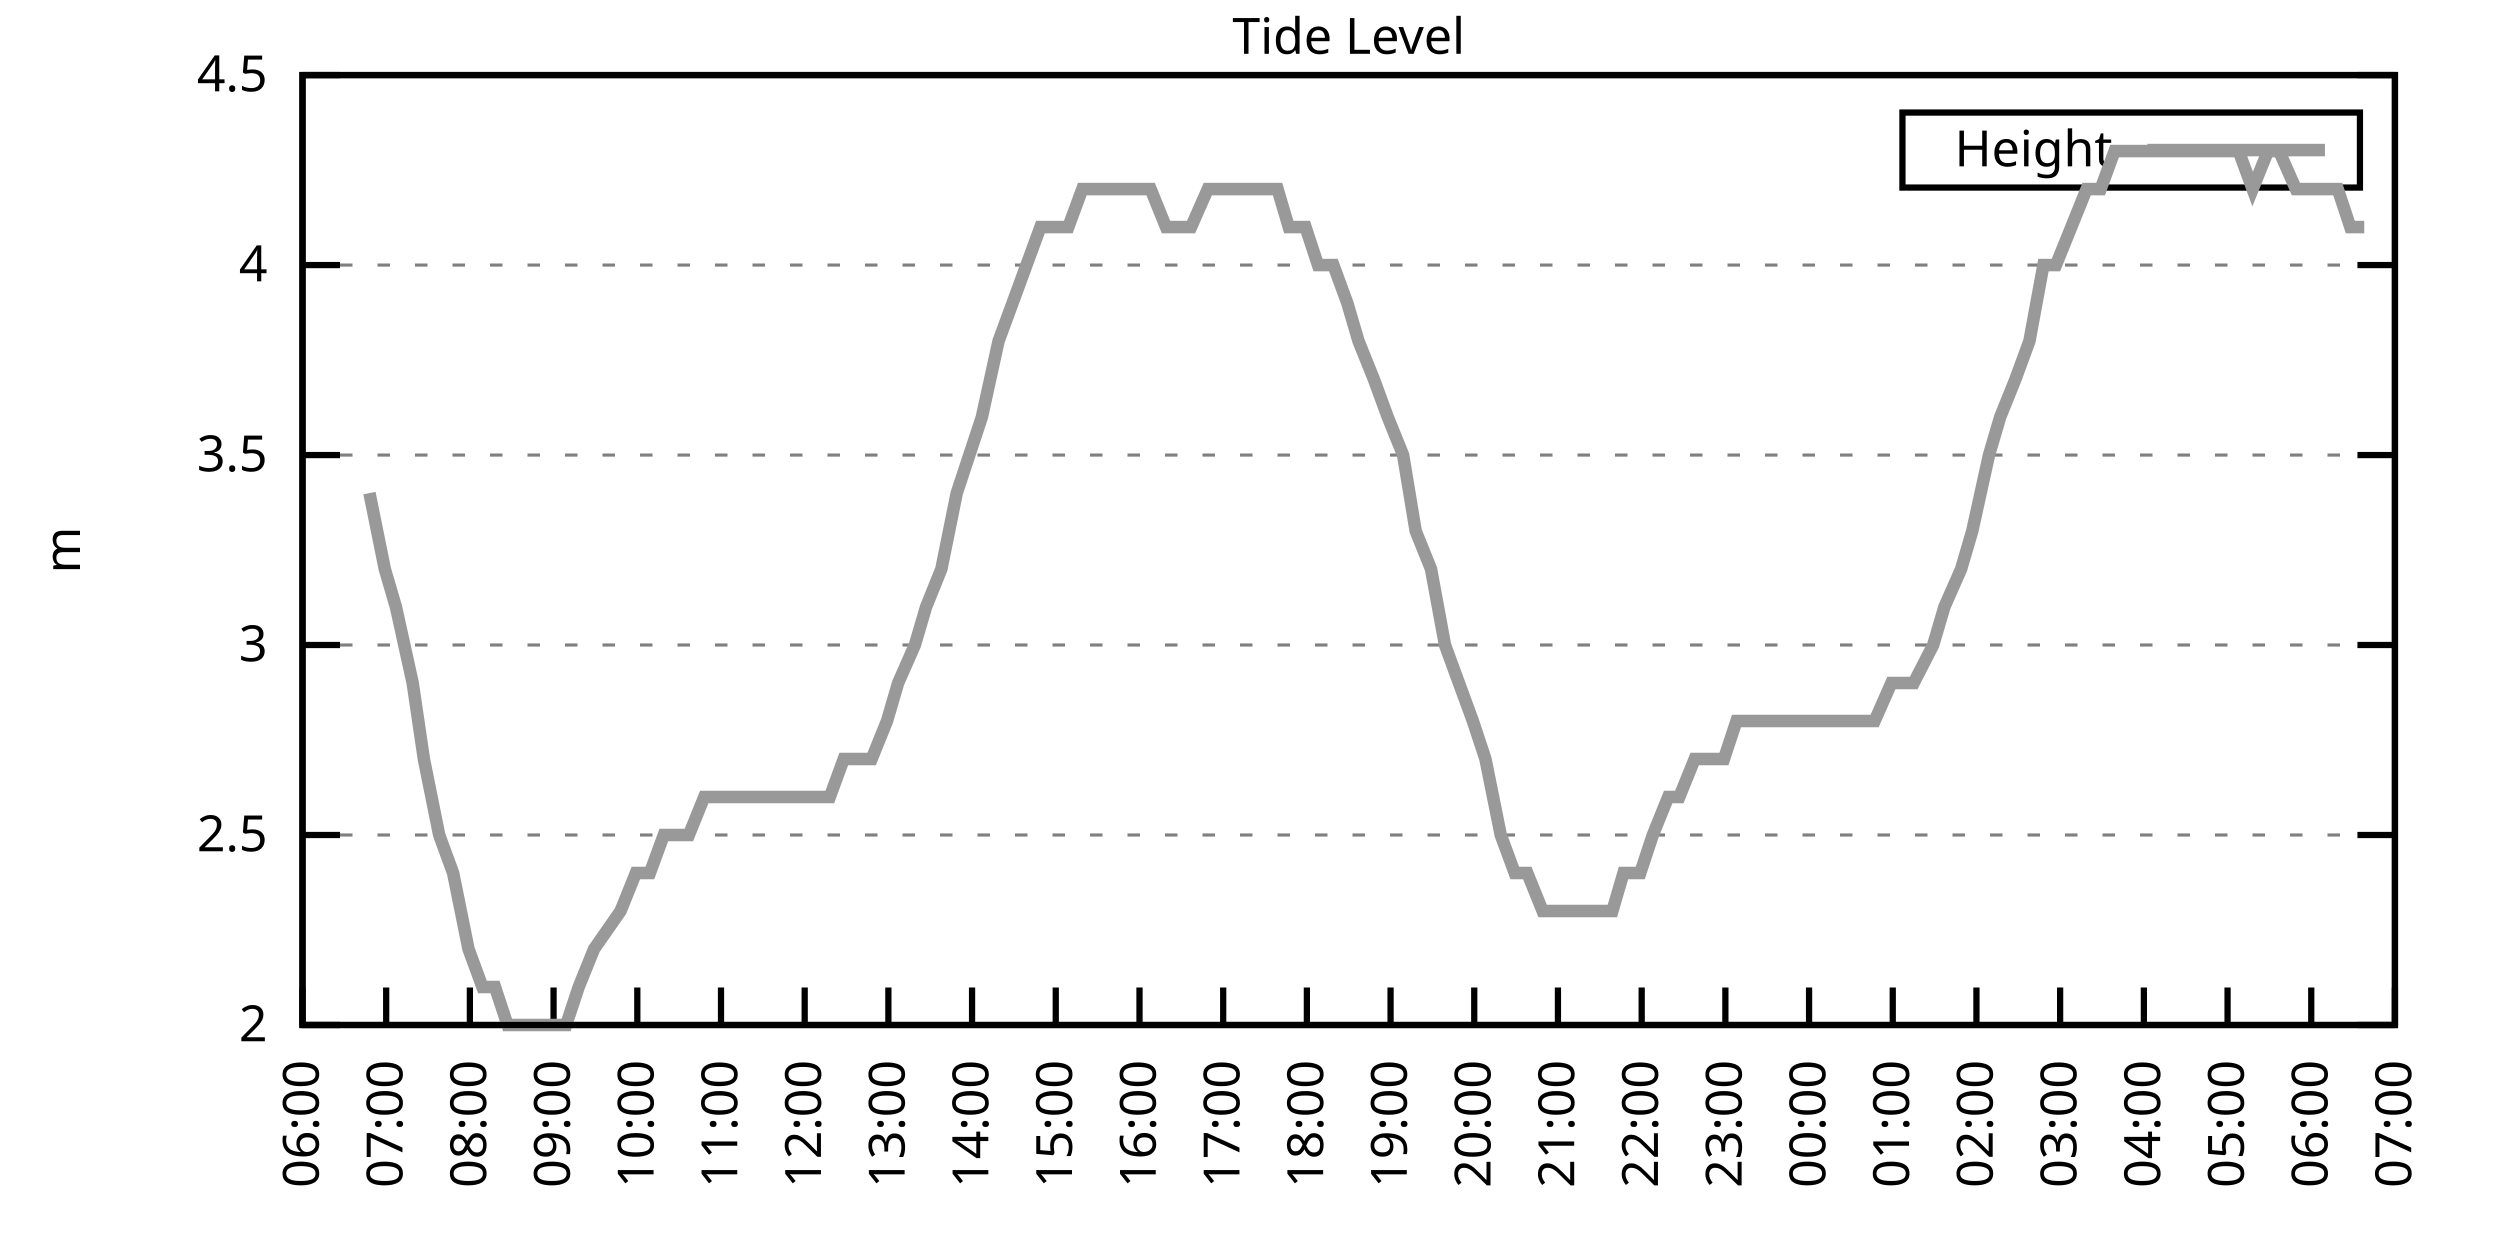
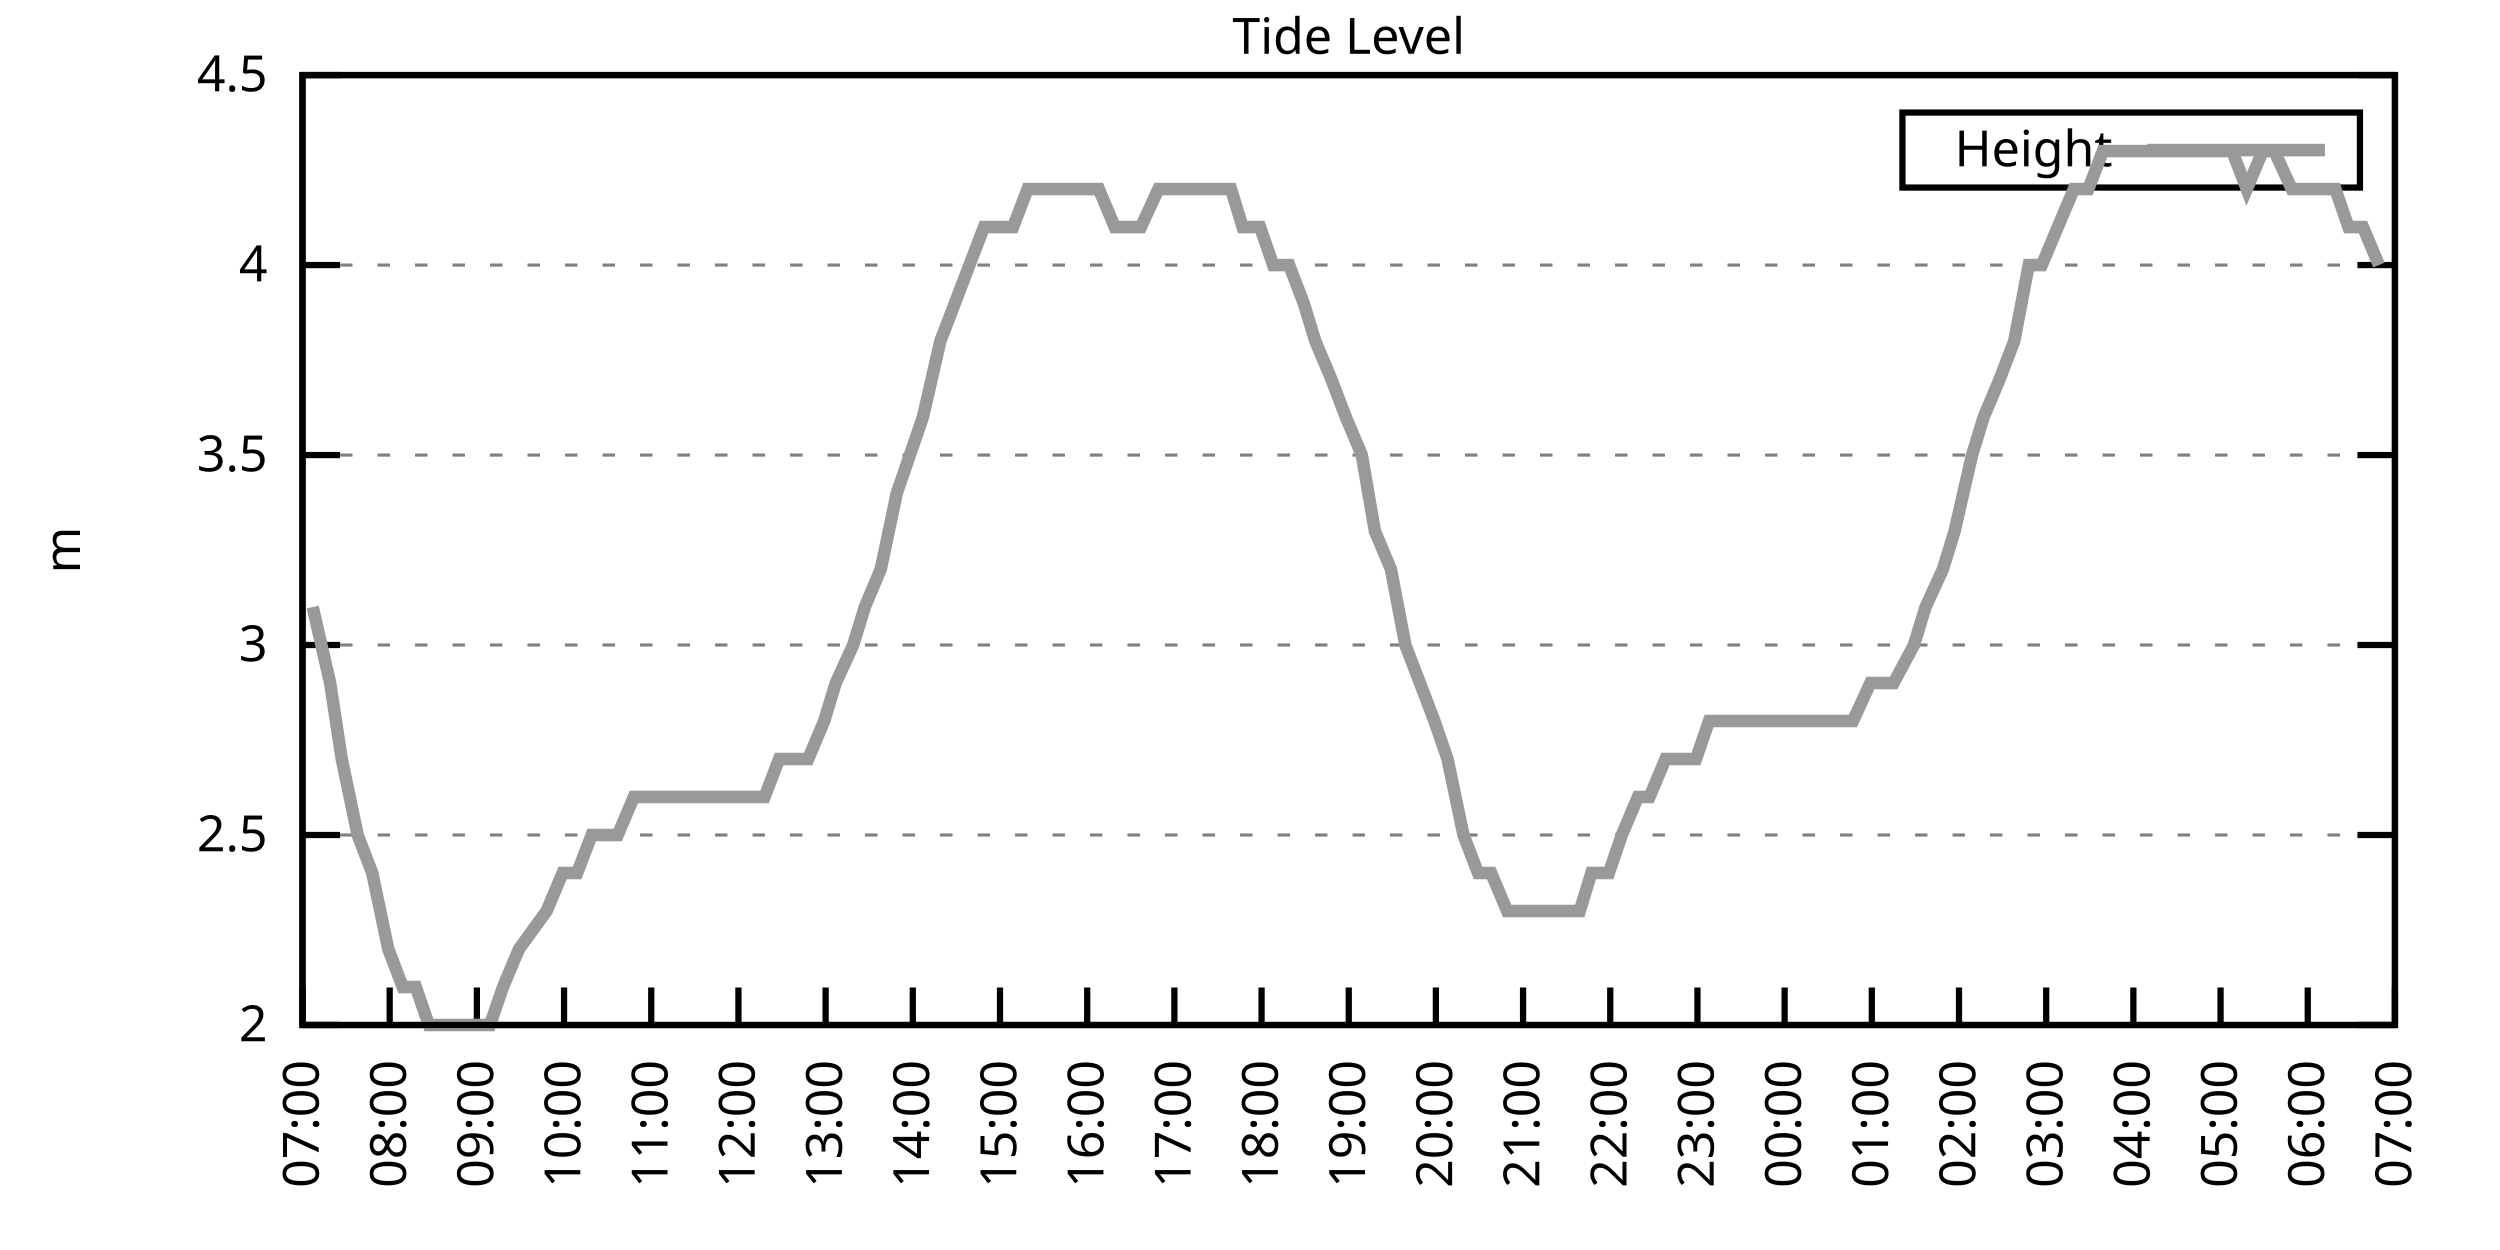
<svg xmlns="http://www.w3.org/2000/svg" xmlns:xlink="http://www.w3.org/1999/xlink" width="400" height="200" viewBox="0 0 400 200">
  <g id="gnuplot_canvas">
    <rect x="0" y="0" width="400" height="200" fill="none" />
    <defs>
      <circle id="gpDot" r="0.5" stroke-width="0.5" stroke="currentColor" />
      <path id="gpPt0" stroke-width="0.333" stroke="currentColor" d="M-1,0 h2 M0,-1 v2" />
      <path id="gpPt1" stroke-width="0.333" stroke="currentColor" d="M-1,-1 L1,1 M1,-1 L-1,1" />
      <path id="gpPt2" stroke-width="0.333" stroke="currentColor" d="M-1,0 L1,0 M0,-1 L0,1 M-1,-1 L1,1 M-1,1 L1,-1" />
      <rect id="gpPt3" stroke-width="0.333" stroke="currentColor" x="-1" y="-1" width="2" height="2" />
      <rect id="gpPt4" stroke-width="0.333" stroke="currentColor" fill="currentColor" x="-1" y="-1" width="2" height="2" />
      <circle id="gpPt5" stroke-width="0.333" stroke="currentColor" cx="0" cy="0" r="1" />
      <use xlink:href="#gpPt5" id="gpPt6" fill="currentColor" stroke="none" />
      <path id="gpPt7" stroke-width="0.333" stroke="currentColor" d="M0,-1.33 L-1.33,0.67 L1.33,0.67 z" />
      <use xlink:href="#gpPt7" id="gpPt8" fill="currentColor" stroke="none" />
      <use xlink:href="#gpPt7" id="gpPt9" stroke="currentColor" transform="rotate(180)" />
      <use xlink:href="#gpPt9" id="gpPt10" fill="currentColor" stroke="none" />
      <use xlink:href="#gpPt3" id="gpPt11" stroke="currentColor" transform="rotate(45)" />
      <use xlink:href="#gpPt11" id="gpPt12" fill="currentColor" stroke="none" />
      <path id="gpPt13" stroke-width="0.333" stroke="currentColor" d="M0,1.330 L1.265,0.411 L0.782,-1.067 L-0.782,-1.076 L-1.265,0.411 z" />
      <use xlink:href="#gpPt13" id="gpPt14" fill="currentColor" stroke="none" />
      <filter id="textbox" filterUnits="objectBoundingBox" x="0" y="0" height="1" width="1">
        <feFlood flood-color="white" flood-opacity="1" result="bgnd" />
        <feComposite in="SourceGraphic" in2="bgnd" operator="atop" />
      </filter>
      <filter id="greybox" filterUnits="objectBoundingBox" x="0" y="0" height="1" width="1">
        <feFlood flood-color="lightgrey" flood-opacity="1" result="grey" />
        <feComposite in="SourceGraphic" in2="grey" operator="atop" />
      </filter>
    </defs>
    <g fill="none" color="white" stroke="currentColor" stroke-width="1.00" stroke-linecap="butt" stroke-linejoin="miter">
</g>
    <g fill="none" color="black" stroke="currentColor" stroke-width="1.00" stroke-linecap="butt" stroke-linejoin="miter">
      <g stroke="none" shape-rendering="crispEdges">
        <polygon fill="rgb(255, 255, 255)" points="48.40,164.00 383.18,164.00 383.18,12.02 48.40,12.02 " />
      </g>
    </g>
    <g fill="none" color="black" stroke="currentColor" stroke-width="1.00" stroke-linecap="butt" stroke-linejoin="miter">
</g>
    <g fill="none" color="black" stroke="black" stroke-width="0.50" stroke-linecap="butt" stroke-linejoin="miter">
</g>
    <g fill="none" color="gray" stroke="currentColor" stroke-width="0.50" stroke-linecap="butt" stroke-linejoin="miter">
      <path stroke="gray" stroke-dasharray="2,4" class="gridline" d="M48.40,164.00 L383.19,164.00  " />
    </g>
    <g fill="none" color="gray" stroke="gray" stroke-width="1.00" stroke-linecap="butt" stroke-linejoin="miter">
</g>
    <g fill="none" color="black" stroke="currentColor" stroke-width="1.00" stroke-linecap="butt" stroke-linejoin="miter">
      <path stroke="black" d="M48.40,164.00 L54.40,164.00 M383.19,164.00 L377.19,164.00  " />
      <g transform="translate(42.80,166.60)" stroke="none" fill="black" font-family="Sans" font-size="8.00" text-anchor="end">
        <text>
          <tspan font-family="Sans"> 2</tspan>
        </text>
      </g>
    </g>
    <g fill="none" color="black" stroke="currentColor" stroke-width="1.00" stroke-linecap="butt" stroke-linejoin="miter">
</g>
    <g fill="none" color="black" stroke="black" stroke-width="0.50" stroke-linecap="butt" stroke-linejoin="miter">
</g>
    <g fill="none" color="gray" stroke="currentColor" stroke-width="0.50" stroke-linecap="butt" stroke-linejoin="miter">
      <path stroke="gray" stroke-dasharray="2,4" class="gridline" d="M48.40,133.60 L383.19,133.60  " />
    </g>
    <g fill="none" color="gray" stroke="gray" stroke-width="1.00" stroke-linecap="butt" stroke-linejoin="miter">
</g>
    <g fill="none" color="black" stroke="currentColor" stroke-width="1.00" stroke-linecap="butt" stroke-linejoin="miter">
      <path stroke="black" d="M48.40,133.60 L54.40,133.60 M383.19,133.60 L377.19,133.60  " />
      <g transform="translate(42.80,136.20)" stroke="none" fill="black" font-family="Sans" font-size="8.00" text-anchor="end">
        <text>
          <tspan font-family="Sans"> 2.5</tspan>
        </text>
      </g>
    </g>
    <g fill="none" color="black" stroke="currentColor" stroke-width="1.00" stroke-linecap="butt" stroke-linejoin="miter">
</g>
    <g fill="none" color="black" stroke="black" stroke-width="0.50" stroke-linecap="butt" stroke-linejoin="miter">
</g>
    <g fill="none" color="gray" stroke="currentColor" stroke-width="0.50" stroke-linecap="butt" stroke-linejoin="miter">
      <path stroke="gray" stroke-dasharray="2,4" class="gridline" d="M48.40,103.20 L383.19,103.20  " />
    </g>
    <g fill="none" color="gray" stroke="gray" stroke-width="1.00" stroke-linecap="butt" stroke-linejoin="miter">
</g>
    <g fill="none" color="black" stroke="currentColor" stroke-width="1.00" stroke-linecap="butt" stroke-linejoin="miter">
      <path stroke="black" d="M48.40,103.20 L54.40,103.20 M383.19,103.20 L377.19,103.20  " />
      <g transform="translate(42.80,105.80)" stroke="none" fill="black" font-family="Sans" font-size="8.00" text-anchor="end">
        <text>
          <tspan font-family="Sans"> 3</tspan>
        </text>
      </g>
    </g>
    <g fill="none" color="black" stroke="currentColor" stroke-width="1.00" stroke-linecap="butt" stroke-linejoin="miter">
</g>
    <g fill="none" color="black" stroke="black" stroke-width="0.50" stroke-linecap="butt" stroke-linejoin="miter">
</g>
    <g fill="none" color="gray" stroke="currentColor" stroke-width="0.50" stroke-linecap="butt" stroke-linejoin="miter">
      <path stroke="gray" stroke-dasharray="2,4" class="gridline" d="M48.40,72.81 L383.19,72.81  " />
    </g>
    <g fill="none" color="gray" stroke="gray" stroke-width="1.00" stroke-linecap="butt" stroke-linejoin="miter">
</g>
    <g fill="none" color="black" stroke="currentColor" stroke-width="1.00" stroke-linecap="butt" stroke-linejoin="miter">
      <path stroke="black" d="M48.40,72.81 L54.40,72.81 M383.19,72.81 L377.19,72.81  " />
      <g transform="translate(42.80,75.41)" stroke="none" fill="black" font-family="Sans" font-size="8.00" text-anchor="end">
        <text>
          <tspan font-family="Sans"> 3.5</tspan>
        </text>
      </g>
    </g>
    <g fill="none" color="black" stroke="currentColor" stroke-width="1.00" stroke-linecap="butt" stroke-linejoin="miter">
</g>
    <g fill="none" color="black" stroke="black" stroke-width="0.50" stroke-linecap="butt" stroke-linejoin="miter">
</g>
    <g fill="none" color="gray" stroke="currentColor" stroke-width="0.50" stroke-linecap="butt" stroke-linejoin="miter">
      <path stroke="gray" stroke-dasharray="2,4" class="gridline" d="M48.40,42.41 L383.19,42.41  " />
    </g>
    <g fill="none" color="gray" stroke="gray" stroke-width="1.00" stroke-linecap="butt" stroke-linejoin="miter">
</g>
    <g fill="none" color="black" stroke="currentColor" stroke-width="1.00" stroke-linecap="butt" stroke-linejoin="miter">
      <path stroke="black" d="M48.40,42.41 L54.40,42.41 M383.19,42.41 L377.19,42.41  " />
      <g transform="translate(42.80,45.01)" stroke="none" fill="black" font-family="Sans" font-size="8.00" text-anchor="end">
        <text>
          <tspan font-family="Sans"> 4</tspan>
        </text>
      </g>
    </g>
    <g fill="none" color="black" stroke="currentColor" stroke-width="1.00" stroke-linecap="butt" stroke-linejoin="miter">
</g>
    <g fill="none" color="black" stroke="black" stroke-width="0.50" stroke-linecap="butt" stroke-linejoin="miter">
</g>
    <g fill="none" color="gray" stroke="currentColor" stroke-width="0.50" stroke-linecap="butt" stroke-linejoin="miter">
      <path stroke="gray" stroke-dasharray="2,4" class="gridline" d="M48.40,12.01 L383.19,12.01  " />
    </g>
    <g fill="none" color="gray" stroke="gray" stroke-width="1.00" stroke-linecap="butt" stroke-linejoin="miter">
</g>
    <g fill="none" color="black" stroke="currentColor" stroke-width="1.00" stroke-linecap="butt" stroke-linejoin="miter">
      <path stroke="black" d="M48.40,12.01 L54.40,12.01 M383.19,12.01 L377.19,12.01  " />
      <g transform="translate(42.80,14.61)" stroke="none" fill="black" font-family="Sans" font-size="8.00" text-anchor="end">
        <text>
          <tspan font-family="Sans"> 4.5</tspan>
        </text>
      </g>
    </g>
    <g fill="none" color="black" stroke="currentColor" stroke-width="1.00" stroke-linecap="butt" stroke-linejoin="miter">
      <path stroke="black" d="M48.40,164.00 L48.40,158.00  " />
      <g transform="translate(51.00,169.60) rotate(270.00)" stroke="none" fill="black" font-family="Sans" font-size="8.00" text-anchor="end">
        <text>
-           <tspan font-family="Sans">06:00</tspan>
-         </text>
-       </g>
-     </g>
-     <g fill="none" color="black" stroke="currentColor" stroke-width="1.00" stroke-linecap="butt" stroke-linejoin="miter">
-       <path stroke="black" d="M61.79,164.00 L61.79,158.00  " />
-       <g transform="translate(64.39,169.60) rotate(270.00)" stroke="none" fill="black" font-family="Sans" font-size="8.00" text-anchor="end">
-         <text>
          <tspan font-family="Sans">07:00</tspan>
        </text>
      </g>
    </g>
    <g fill="none" color="black" stroke="currentColor" stroke-width="1.00" stroke-linecap="butt" stroke-linejoin="miter">
-       <path stroke="black" d="M75.18,164.00 L75.18,158.00  " />
-       <g transform="translate(77.78,169.60) rotate(270.00)" stroke="none" fill="black" font-family="Sans" font-size="8.00" text-anchor="end">
+       <path stroke="black" d="M62.35,164.00 L62.35,158.00  " />
+       <g transform="translate(64.95,169.60) rotate(270.00)" stroke="none" fill="black" font-family="Sans" font-size="8.00" text-anchor="end">
        <text>
          <tspan font-family="Sans">08:00</tspan>
        </text>
      </g>
    </g>
    <g fill="none" color="black" stroke="currentColor" stroke-width="1.00" stroke-linecap="butt" stroke-linejoin="miter">
-       <path stroke="black" d="M88.57,164.00 L88.57,158.00  " />
-       <g transform="translate(91.17,169.60) rotate(270.00)" stroke="none" fill="black" font-family="Sans" font-size="8.00" text-anchor="end">
+       <path stroke="black" d="M76.30,164.00 L76.30,158.00  " />
+       <g transform="translate(78.90,169.60) rotate(270.00)" stroke="none" fill="black" font-family="Sans" font-size="8.00" text-anchor="end">
        <text>
          <tspan font-family="Sans">09:00</tspan>
        </text>
      </g>
    </g>
    <g fill="none" color="black" stroke="currentColor" stroke-width="1.00" stroke-linecap="butt" stroke-linejoin="miter">
-       <path stroke="black" d="M101.97,164.00 L101.97,158.00  " />
-       <g transform="translate(104.57,169.60) rotate(270.00)" stroke="none" fill="black" font-family="Sans" font-size="8.00" text-anchor="end">
+       <path stroke="black" d="M90.25,164.00 L90.25,158.00  " />
+       <g transform="translate(92.85,169.60) rotate(270.00)" stroke="none" fill="black" font-family="Sans" font-size="8.00" text-anchor="end">
        <text>
          <tspan font-family="Sans">10:00</tspan>
        </text>
      </g>
    </g>
    <g fill="none" color="black" stroke="currentColor" stroke-width="1.00" stroke-linecap="butt" stroke-linejoin="miter">
-       <path stroke="black" d="M115.36,164.00 L115.36,158.00  " />
-       <g transform="translate(117.96,169.60) rotate(270.00)" stroke="none" fill="black" font-family="Sans" font-size="8.00" text-anchor="end">
+       <path stroke="black" d="M104.20,164.00 L104.20,158.00  " />
+       <g transform="translate(106.80,169.60) rotate(270.00)" stroke="none" fill="black" font-family="Sans" font-size="8.00" text-anchor="end">
        <text>
          <tspan font-family="Sans">11:00</tspan>
        </text>
      </g>
    </g>
    <g fill="none" color="black" stroke="currentColor" stroke-width="1.00" stroke-linecap="butt" stroke-linejoin="miter">
-       <path stroke="black" d="M128.75,164.00 L128.75,158.00  " />
-       <g transform="translate(131.35,169.60) rotate(270.00)" stroke="none" fill="black" font-family="Sans" font-size="8.00" text-anchor="end">
+       <path stroke="black" d="M118.15,164.00 L118.15,158.00  " />
+       <g transform="translate(120.75,169.60) rotate(270.00)" stroke="none" fill="black" font-family="Sans" font-size="8.00" text-anchor="end">
        <text>
          <tspan font-family="Sans">12:00</tspan>
        </text>
      </g>
    </g>
    <g fill="none" color="black" stroke="currentColor" stroke-width="1.00" stroke-linecap="butt" stroke-linejoin="miter">
-       <path stroke="black" d="M142.14,164.00 L142.14,158.00  " />
-       <g transform="translate(144.74,169.60) rotate(270.00)" stroke="none" fill="black" font-family="Sans" font-size="8.00" text-anchor="end">
+       <path stroke="black" d="M132.10,164.00 L132.10,158.00  " />
+       <g transform="translate(134.70,169.60) rotate(270.00)" stroke="none" fill="black" font-family="Sans" font-size="8.00" text-anchor="end">
        <text>
          <tspan font-family="Sans">13:00</tspan>
        </text>
      </g>
    </g>
    <g fill="none" color="black" stroke="currentColor" stroke-width="1.00" stroke-linecap="butt" stroke-linejoin="miter">
-       <path stroke="black" d="M155.53,164.00 L155.53,158.00  " />
-       <g transform="translate(158.13,169.60) rotate(270.00)" stroke="none" fill="black" font-family="Sans" font-size="8.00" text-anchor="end">
+       <path stroke="black" d="M146.05,164.00 L146.05,158.00  " />
+       <g transform="translate(148.65,169.60) rotate(270.00)" stroke="none" fill="black" font-family="Sans" font-size="8.00" text-anchor="end">
        <text>
          <tspan font-family="Sans">14:00</tspan>
        </text>
      </g>
    </g>
    <g fill="none" color="black" stroke="currentColor" stroke-width="1.00" stroke-linecap="butt" stroke-linejoin="miter">
-       <path stroke="black" d="M168.92,164.00 L168.92,158.00  " />
-       <g transform="translate(171.52,169.60) rotate(270.00)" stroke="none" fill="black" font-family="Sans" font-size="8.00" text-anchor="end">
+       <path stroke="black" d="M160.00,164.00 L160.00,158.00  " />
+       <g transform="translate(162.60,169.60) rotate(270.00)" stroke="none" fill="black" font-family="Sans" font-size="8.00" text-anchor="end">
        <text>
          <tspan font-family="Sans">15:00</tspan>
        </text>
      </g>
    </g>
    <g fill="none" color="black" stroke="currentColor" stroke-width="1.00" stroke-linecap="butt" stroke-linejoin="miter">
-       <path stroke="black" d="M182.32,164.00 L182.32,158.00  " />
-       <g transform="translate(184.92,169.60) rotate(270.00)" stroke="none" fill="black" font-family="Sans" font-size="8.00" text-anchor="end">
+       <path stroke="black" d="M173.95,164.00 L173.95,158.00  " />
+       <g transform="translate(176.55,169.60) rotate(270.00)" stroke="none" fill="black" font-family="Sans" font-size="8.00" text-anchor="end">
        <text>
          <tspan font-family="Sans">16:00</tspan>
        </text>
      </g>
    </g>
    <g fill="none" color="black" stroke="currentColor" stroke-width="1.00" stroke-linecap="butt" stroke-linejoin="miter">
-       <path stroke="black" d="M195.71,164.00 L195.71,158.00  " />
-       <g transform="translate(198.31,169.60) rotate(270.00)" stroke="none" fill="black" font-family="Sans" font-size="8.00" text-anchor="end">
+       <path stroke="black" d="M187.90,164.00 L187.90,158.00  " />
+       <g transform="translate(190.50,169.60) rotate(270.00)" stroke="none" fill="black" font-family="Sans" font-size="8.00" text-anchor="end">
        <text>
          <tspan font-family="Sans">17:00</tspan>
        </text>
      </g>
    </g>
    <g fill="none" color="black" stroke="currentColor" stroke-width="1.00" stroke-linecap="butt" stroke-linejoin="miter">
-       <path stroke="black" d="M209.10,164.00 L209.10,158.00  " />
-       <g transform="translate(211.70,169.60) rotate(270.00)" stroke="none" fill="black" font-family="Sans" font-size="8.00" text-anchor="end">
+       <path stroke="black" d="M201.85,164.00 L201.85,158.00  " />
+       <g transform="translate(204.45,169.60) rotate(270.00)" stroke="none" fill="black" font-family="Sans" font-size="8.00" text-anchor="end">
        <text>
          <tspan font-family="Sans">18:00</tspan>
        </text>
      </g>
    </g>
    <g fill="none" color="black" stroke="currentColor" stroke-width="1.00" stroke-linecap="butt" stroke-linejoin="miter">
-       <path stroke="black" d="M222.49,164.00 L222.49,158.00  " />
-       <g transform="translate(225.09,169.60) rotate(270.00)" stroke="none" fill="black" font-family="Sans" font-size="8.00" text-anchor="end">
+       <path stroke="black" d="M215.80,164.00 L215.80,158.00  " />
+       <g transform="translate(218.40,169.60) rotate(270.00)" stroke="none" fill="black" font-family="Sans" font-size="8.00" text-anchor="end">
        <text>
          <tspan font-family="Sans">19:00</tspan>
        </text>
      </g>
    </g>
    <g fill="none" color="black" stroke="currentColor" stroke-width="1.00" stroke-linecap="butt" stroke-linejoin="miter">
-       <path stroke="black" d="M235.88,164.00 L235.88,158.00  " />
-       <g transform="translate(238.48,169.60) rotate(270.00)" stroke="none" fill="black" font-family="Sans" font-size="8.00" text-anchor="end">
+       <path stroke="black" d="M229.74,164.00 L229.74,158.00  " />
+       <g transform="translate(232.34,169.60) rotate(270.00)" stroke="none" fill="black" font-family="Sans" font-size="8.00" text-anchor="end">
        <text>
          <tspan font-family="Sans">20:00</tspan>
        </text>
      </g>
    </g>
    <g fill="none" color="black" stroke="currentColor" stroke-width="1.00" stroke-linecap="butt" stroke-linejoin="miter">
-       <path stroke="black" d="M249.27,164.00 L249.27,158.00  " />
-       <g transform="translate(251.87,169.60) rotate(270.00)" stroke="none" fill="black" font-family="Sans" font-size="8.00" text-anchor="end">
+       <path stroke="black" d="M243.69,164.00 L243.69,158.00  " />
+       <g transform="translate(246.29,169.60) rotate(270.00)" stroke="none" fill="black" font-family="Sans" font-size="8.00" text-anchor="end">
        <text>
          <tspan font-family="Sans">21:00</tspan>
        </text>
      </g>
    </g>
    <g fill="none" color="black" stroke="currentColor" stroke-width="1.00" stroke-linecap="butt" stroke-linejoin="miter">
-       <path stroke="black" d="M262.67,164.00 L262.67,158.00  " />
-       <g transform="translate(265.27,169.60) rotate(270.00)" stroke="none" fill="black" font-family="Sans" font-size="8.00" text-anchor="end">
+       <path stroke="black" d="M257.64,164.00 L257.64,158.00  " />
+       <g transform="translate(260.24,169.60) rotate(270.00)" stroke="none" fill="black" font-family="Sans" font-size="8.00" text-anchor="end">
        <text>
          <tspan font-family="Sans">22:00</tspan>
        </text>
      </g>
    </g>
    <g fill="none" color="black" stroke="currentColor" stroke-width="1.00" stroke-linecap="butt" stroke-linejoin="miter">
-       <path stroke="black" d="M276.06,164.00 L276.06,158.00  " />
-       <g transform="translate(278.66,169.60) rotate(270.00)" stroke="none" fill="black" font-family="Sans" font-size="8.00" text-anchor="end">
+       <path stroke="black" d="M271.59,164.00 L271.59,158.00  " />
+       <g transform="translate(274.19,169.60) rotate(270.00)" stroke="none" fill="black" font-family="Sans" font-size="8.00" text-anchor="end">
        <text>
          <tspan font-family="Sans">23:00</tspan>
        </text>
      </g>
    </g>
    <g fill="none" color="black" stroke="currentColor" stroke-width="1.00" stroke-linecap="butt" stroke-linejoin="miter">
-       <path stroke="black" d="M289.45,164.00 L289.45,158.00  " />
-       <g transform="translate(292.05,169.60) rotate(270.00)" stroke="none" fill="black" font-family="Sans" font-size="8.00" text-anchor="end">
+       <path stroke="black" d="M285.54,164.00 L285.54,158.00  " />
+       <g transform="translate(288.14,169.60) rotate(270.00)" stroke="none" fill="black" font-family="Sans" font-size="8.00" text-anchor="end">
        <text>
          <tspan font-family="Sans">00:00</tspan>
        </text>
      </g>
    </g>
    <g fill="none" color="black" stroke="currentColor" stroke-width="1.00" stroke-linecap="butt" stroke-linejoin="miter">
-       <path stroke="black" d="M302.84,164.00 L302.84,158.00  " />
-       <g transform="translate(305.44,169.60) rotate(270.00)" stroke="none" fill="black" font-family="Sans" font-size="8.00" text-anchor="end">
+       <path stroke="black" d="M299.49,164.00 L299.49,158.00  " />
+       <g transform="translate(302.09,169.60) rotate(270.00)" stroke="none" fill="black" font-family="Sans" font-size="8.00" text-anchor="end">
        <text>
          <tspan font-family="Sans">01:00</tspan>
        </text>
      </g>
    </g>
    <g fill="none" color="black" stroke="currentColor" stroke-width="1.00" stroke-linecap="butt" stroke-linejoin="miter">
-       <path stroke="black" d="M316.23,164.00 L316.23,158.00  " />
-       <g transform="translate(318.83,169.60) rotate(270.00)" stroke="none" fill="black" font-family="Sans" font-size="8.00" text-anchor="end">
+       <path stroke="black" d="M313.44,164.00 L313.44,158.00  " />
+       <g transform="translate(316.04,169.60) rotate(270.00)" stroke="none" fill="black" font-family="Sans" font-size="8.00" text-anchor="end">
        <text>
          <tspan font-family="Sans">02:00</tspan>
        </text>
      </g>
    </g>
    <g fill="none" color="black" stroke="currentColor" stroke-width="1.00" stroke-linecap="butt" stroke-linejoin="miter">
-       <path stroke="black" d="M329.62,164.00 L329.62,158.00  " />
-       <g transform="translate(332.22,169.60) rotate(270.00)" stroke="none" fill="black" font-family="Sans" font-size="8.00" text-anchor="end">
+       <path stroke="black" d="M327.39,164.00 L327.39,158.00  " />
+       <g transform="translate(329.99,169.60) rotate(270.00)" stroke="none" fill="black" font-family="Sans" font-size="8.00" text-anchor="end">
        <text>
          <tspan font-family="Sans">03:00</tspan>
        </text>
      </g>
    </g>
    <g fill="none" color="black" stroke="currentColor" stroke-width="1.00" stroke-linecap="butt" stroke-linejoin="miter">
-       <path stroke="black" d="M343.02,164.00 L343.02,158.00  " />
-       <g transform="translate(345.62,169.60) rotate(270.00)" stroke="none" fill="black" font-family="Sans" font-size="8.00" text-anchor="end">
+       <path stroke="black" d="M341.34,164.00 L341.34,158.00  " />
+       <g transform="translate(343.94,169.60) rotate(270.00)" stroke="none" fill="black" font-family="Sans" font-size="8.00" text-anchor="end">
        <text>
          <tspan font-family="Sans">04:00</tspan>
        </text>
      </g>
    </g>
    <g fill="none" color="black" stroke="currentColor" stroke-width="1.00" stroke-linecap="butt" stroke-linejoin="miter">
-       <path stroke="black" d="M356.41,164.00 L356.41,158.00  " />
-       <g transform="translate(359.01,169.60) rotate(270.00)" stroke="none" fill="black" font-family="Sans" font-size="8.00" text-anchor="end">
+       <path stroke="black" d="M355.29,164.00 L355.29,158.00  " />
+       <g transform="translate(357.89,169.60) rotate(270.00)" stroke="none" fill="black" font-family="Sans" font-size="8.00" text-anchor="end">
        <text>
          <tspan font-family="Sans">05:00</tspan>
        </text>
      </g>
    </g>
    <g fill="none" color="black" stroke="currentColor" stroke-width="1.00" stroke-linecap="butt" stroke-linejoin="miter">
-       <path stroke="black" d="M369.80,164.00 L369.80,158.00  " />
-       <g transform="translate(372.40,169.60) rotate(270.00)" stroke="none" fill="black" font-family="Sans" font-size="8.00" text-anchor="end">
+       <path stroke="black" d="M369.24,164.00 L369.24,158.00  " />
+       <g transform="translate(371.84,169.60) rotate(270.00)" stroke="none" fill="black" font-family="Sans" font-size="8.00" text-anchor="end">
        <text>
          <tspan font-family="Sans">06:00</tspan>
        </text>
      </g>
    </g>
    <g fill="none" color="black" stroke="currentColor" stroke-width="1.00" stroke-linecap="butt" stroke-linejoin="miter">
      <path stroke="black" d="M383.19,164.00 L383.19,158.00  " />
      <g transform="translate(385.79,169.60) rotate(270.00)" stroke="none" fill="black" font-family="Sans" font-size="8.00" text-anchor="end">
        <text>
          <tspan font-family="Sans">07:00</tspan>
        </text>
      </g>
    </g>
    <g fill="none" color="black" stroke="currentColor" stroke-width="1.00" stroke-linecap="butt" stroke-linejoin="miter">
</g>
    <g fill="none" color="black" stroke="currentColor" stroke-width="1.00" stroke-linecap="butt" stroke-linejoin="miter">
      <path stroke="black" d="M48.40,12.01 L48.40,164.00 L383.19,164.00 L383.19,12.01 L48.40,12.01 Z  " />
    </g>
    <g fill="none" color="black" stroke="currentColor" stroke-width="1.00" stroke-linecap="butt" stroke-linejoin="miter">
</g>
    <g fill="none" color="black" stroke="currentColor" stroke-width="1.00" stroke-linecap="butt" stroke-linejoin="miter">
      <path stroke="black" d="M304.39,30.01 L304.39,18.01 L377.59,18.01 L377.59,30.01 L304.39,30.01 Z  " />
    </g>
    <g id="Tide_level_plot_1">
      <g fill="none" color="white" stroke="black" stroke-width="2.00" stroke-linecap="butt" stroke-linejoin="miter">
</g>
      <g fill="none" color="black" stroke="currentColor" stroke-width="2.00" stroke-linecap="butt" stroke-linejoin="miter">
        <g transform="translate(337.99,26.61)" stroke="none" fill="black" font-family="Sans" font-size="8.00" text-anchor="end">
          <text>
            <tspan font-family="Sans">Height</tspan>
          </text>
        </g>
      </g>
      <g fill="none" color="black" stroke="currentColor" stroke-width="2.00" stroke-linecap="butt" stroke-linejoin="miter">
-         <path stroke="rgb(153, 153, 153)" d="M343.59,24.01 L371.99,24.01 M59.11,78.89 L61.57,91.04 L63.35,97.12 L66.03,109.28 L67.82,121.44 L70.27,133.60   L72.50,139.68 L74.96,151.84 L77.19,157.92 L79.20,157.92 L81.21,164.00 L83.44,164.00 L85.90,164.00 L88.35,164.00   L90.58,164.00 L92.59,157.92 L95.05,151.84 L99.29,145.76 L101.74,139.68 L103.98,139.68 L106.21,133.60 L108.44,133.60   L110.22,133.60 L112.68,127.52 L115.13,127.52 L117.37,127.52 L119.60,127.52 L121.83,127.52 L124.06,127.52 L128.08,127.52   L130.76,127.52 L132.77,127.52 L135.00,121.44 L137.45,121.44 L139.46,121.44 L141.92,115.36 L143.70,109.28 L146.38,103.20   L148.17,97.12 L150.62,91.04 L153.08,78.89 L155.09,72.81 L157.10,66.73 L159.77,54.57 L162.01,48.49 L164.24,42.41   L166.47,36.33 L168.70,36.33 L170.93,36.33 L173.17,30.25 L174.95,30.25 L177.18,30.25 L179.86,30.25 L181.65,30.25   L184.10,30.25 L186.56,36.33 L188.57,36.33 L190.57,36.33 L193.25,30.25 L195.48,30.25 L197.49,30.25 L199.50,30.25   L201.73,30.25 L204.41,30.25 L206.20,36.33 L208.88,36.33 L210.88,42.41 L213.34,42.41 L215.57,48.49 L217.36,54.57   L219.81,60.65 L222.04,66.73 L224.50,72.81 L226.51,84.97 L228.96,91.04 L231.20,103.20 L233.43,109.28 L235.66,115.36   L237.67,121.44 L240.12,133.60 L242.36,139.68 L244.36,139.68 L246.82,145.76 L248.83,145.76 L251.28,145.76 L253.29,145.76   L255.75,145.76 L257.98,145.76 L259.76,139.68 L262.44,139.68 L264.45,133.60 L266.91,127.52 L268.69,127.52 L271.15,121.44   L273.60,121.44 L275.83,121.44 L277.84,115.36 L280.07,115.36 L282.53,115.36 L284.32,115.36 L286.77,115.36 L289.23,115.36   L291.23,115.36 L293.47,115.36 L295.92,115.36 L297.93,115.36 L299.94,115.36 L302.62,109.28 L304.85,109.28 L306.19,109.28   L309.31,103.20 L311.10,97.12 L313.78,91.04 L315.56,84.97 L318.24,72.81 L320.03,66.73 L322.48,60.65 L324.71,54.57   L326.95,42.41 L328.95,42.41 L331.41,36.33 L333.86,30.25 L336.10,30.25 L338.33,24.17 L340.56,24.17 L342.79,24.17   L344.13,24.17 L346.36,24.17 L349.04,24.17 L351.72,24.17 L353.95,24.17 L355.96,24.17 L358.19,24.17 L360.42,30.25   L362.88,24.17 L364.66,24.17 L367.34,30.25 L369.35,30.25 L371.36,30.25 L374.04,30.25 L376.05,36.33 L378.28,36.33    " />
+         <path stroke="rgb(153, 153, 153)" d="M343.59,24.01 L371.99,24.01 M50.03,97.12 L52.82,109.28 L54.68,121.44 L57.23,133.60 L59.56,139.68 L62.12,151.84   L64.44,157.92 L66.53,157.92 L68.63,164.00 L70.95,164.00 L73.51,164.00 L76.07,164.00 L78.39,164.00 L80.48,157.92   L83.04,151.84 L87.46,145.76 L90.02,139.68 L92.34,139.68 L94.67,133.60 L96.99,133.60 L98.85,133.60 L101.41,127.52   L103.97,127.52 L106.29,127.52 L108.62,127.52 L110.94,127.52 L113.27,127.52 L117.45,127.52 L120.24,127.52 L122.33,127.52   L124.66,121.44 L127.22,121.44 L129.31,121.44 L131.87,115.36 L133.72,109.28 L136.51,103.20 L138.37,97.12 L140.93,91.04   L143.49,78.89 L145.58,72.81 L147.67,66.73 L150.46,54.57 L152.79,48.49 L155.11,42.41 L157.44,36.33 L159.76,36.33   L162.09,36.33 L164.41,30.25 L166.27,30.25 L168.60,30.25 L171.39,30.25 L173.25,30.25 L175.81,30.25 L178.36,36.33   L180.46,36.33 L182.55,36.33 L185.34,30.25 L187.66,30.25 L189.76,30.25 L191.85,30.25 L194.17,30.25 L196.96,30.25   L198.82,36.33 L201.61,36.33 L203.71,42.41 L206.26,42.41 L208.59,48.49 L210.45,54.57 L213.01,60.65 L215.33,66.73   L217.89,72.81 L219.98,84.97 L222.54,91.04 L224.86,103.20 L227.19,109.28 L229.51,115.36 L231.60,121.44 L234.16,133.60   L236.49,139.68 L238.58,139.68 L241.14,145.76 L243.23,145.76 L245.79,145.76 L247.88,145.76 L250.44,145.76 L252.76,145.76   L254.62,139.68 L257.41,139.68 L259.50,133.60 L262.06,127.52 L263.92,127.52 L266.48,121.44 L269.04,121.44 L271.36,121.44   L273.45,115.36 L275.78,115.36 L278.34,115.36 L280.20,115.36 L282.75,115.36 L285.31,115.36 L287.40,115.36 L289.73,115.36   L292.29,115.36 L294.38,115.36 L296.47,115.36 L299.26,109.28 L301.58,109.28 L302.98,109.28 L306.23,103.20 L308.09,97.12   L310.88,91.04 L312.74,84.97 L315.53,72.81 L317.39,66.73 L319.95,60.65 L322.28,54.57 L324.60,42.41 L326.69,42.41   L329.25,36.33 L331.81,30.25 L334.13,30.25 L336.46,24.17 L338.78,24.17 L341.11,24.17 L342.50,24.17 L344.83,24.17   L347.62,24.17 L350.41,24.17 L352.73,24.17 L354.83,24.17 L357.15,24.17 L359.48,30.25 L362.03,24.17 L363.89,24.17   L366.68,30.25 L368.78,30.25 L370.87,30.25 L373.66,30.25 L375.75,36.33 L378.08,36.33 L380.63,42.41  " />
      </g>
    </g>
    <g fill="none" color="black" stroke="currentColor" stroke-width="2.00" stroke-linecap="butt" stroke-linejoin="miter">
</g>
    <g fill="none" color="black" stroke="black" stroke-width="1.00" stroke-linecap="butt" stroke-linejoin="miter">
</g>
    <g fill="none" color="black" stroke="currentColor" stroke-width="1.00" stroke-linecap="butt" stroke-linejoin="miter">
      <path stroke="black" d="M48.40,12.01 L48.40,164.00 L383.19,164.00 L383.19,12.01 L48.40,12.01 Z  " />
      <g transform="translate(12.80,88.01) rotate(270.00)" stroke="none" fill="black" font-family="Sans" font-size="8.00" text-anchor="middle">
        <text>
          <tspan font-family="Sans">m</tspan>
        </text>
      </g>
    </g>
    <g fill="none" color="black" stroke="currentColor" stroke-width="1.00" stroke-linecap="butt" stroke-linejoin="miter">
</g>
    <g fill="none" color="black" stroke="currentColor" stroke-width="1.00" stroke-linecap="butt" stroke-linejoin="miter">
      <g transform="translate(215.79,8.61)" stroke="none" fill="black" font-family="Sans" font-size="8.00" text-anchor="middle">
        <text>
          <tspan font-family="Sans">Tide Level</tspan>
        </text>
      </g>
    </g>
    <g fill="none" color="black" stroke="currentColor" stroke-width="1.00" stroke-linecap="butt" stroke-linejoin="miter">
</g>
  </g>
</svg>
